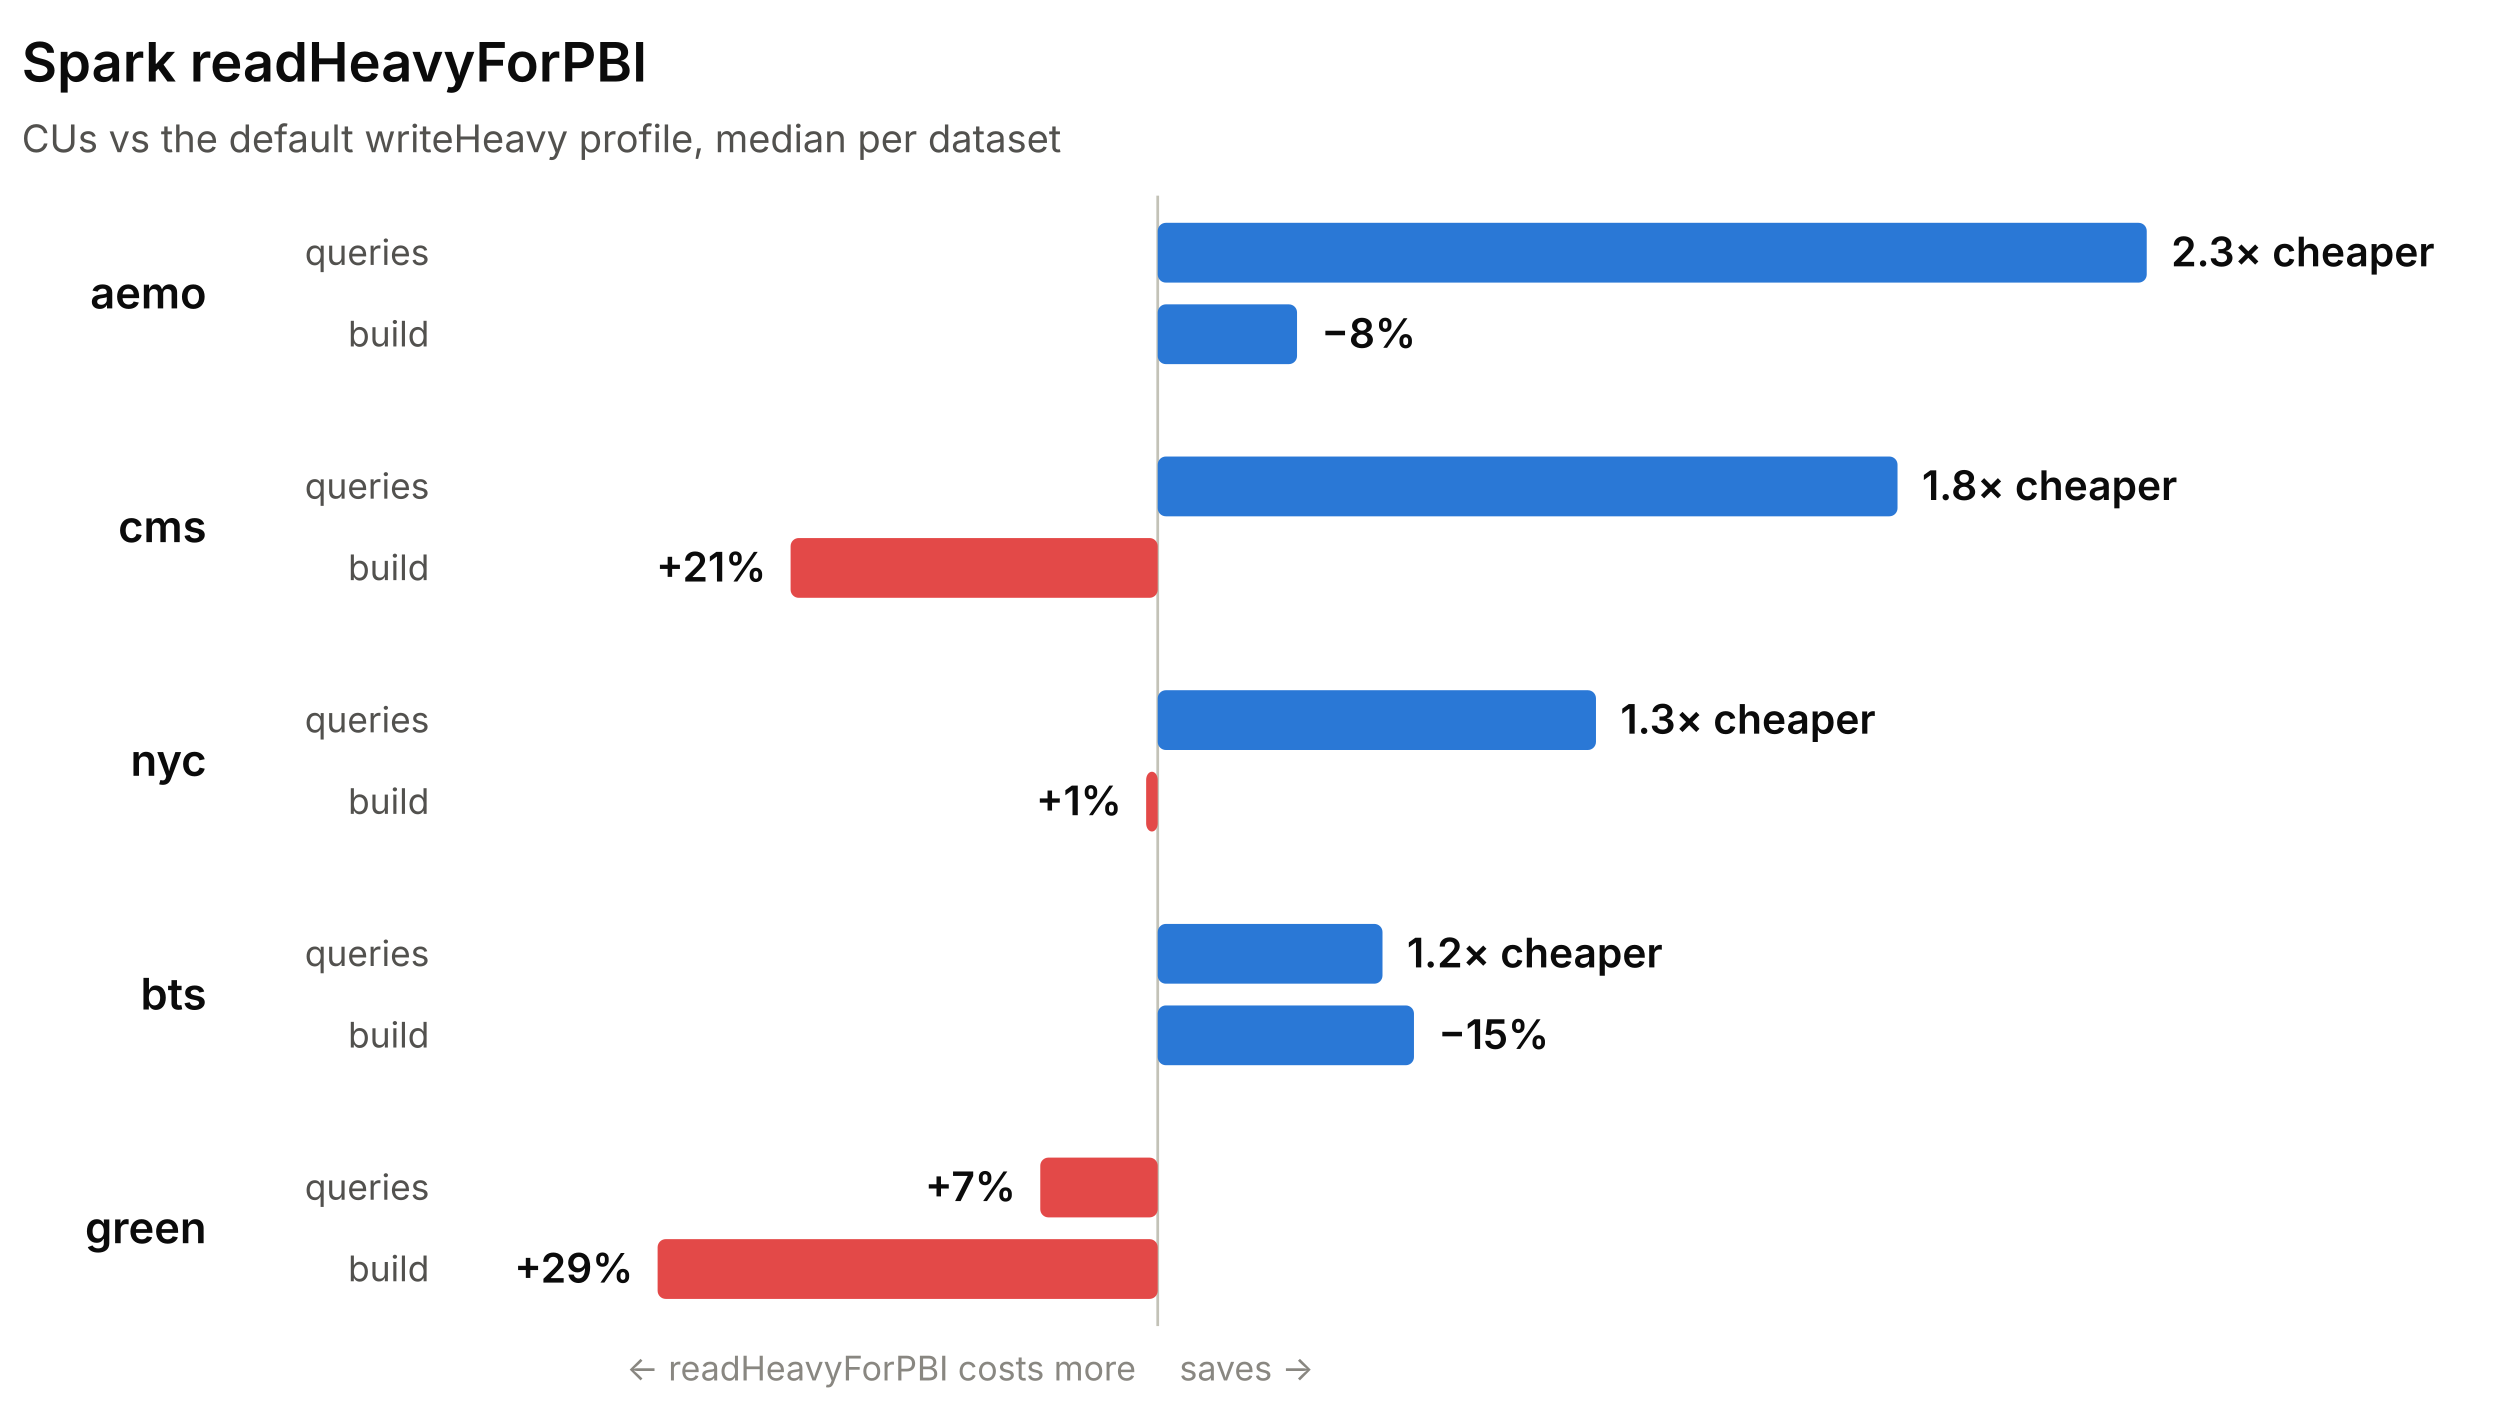
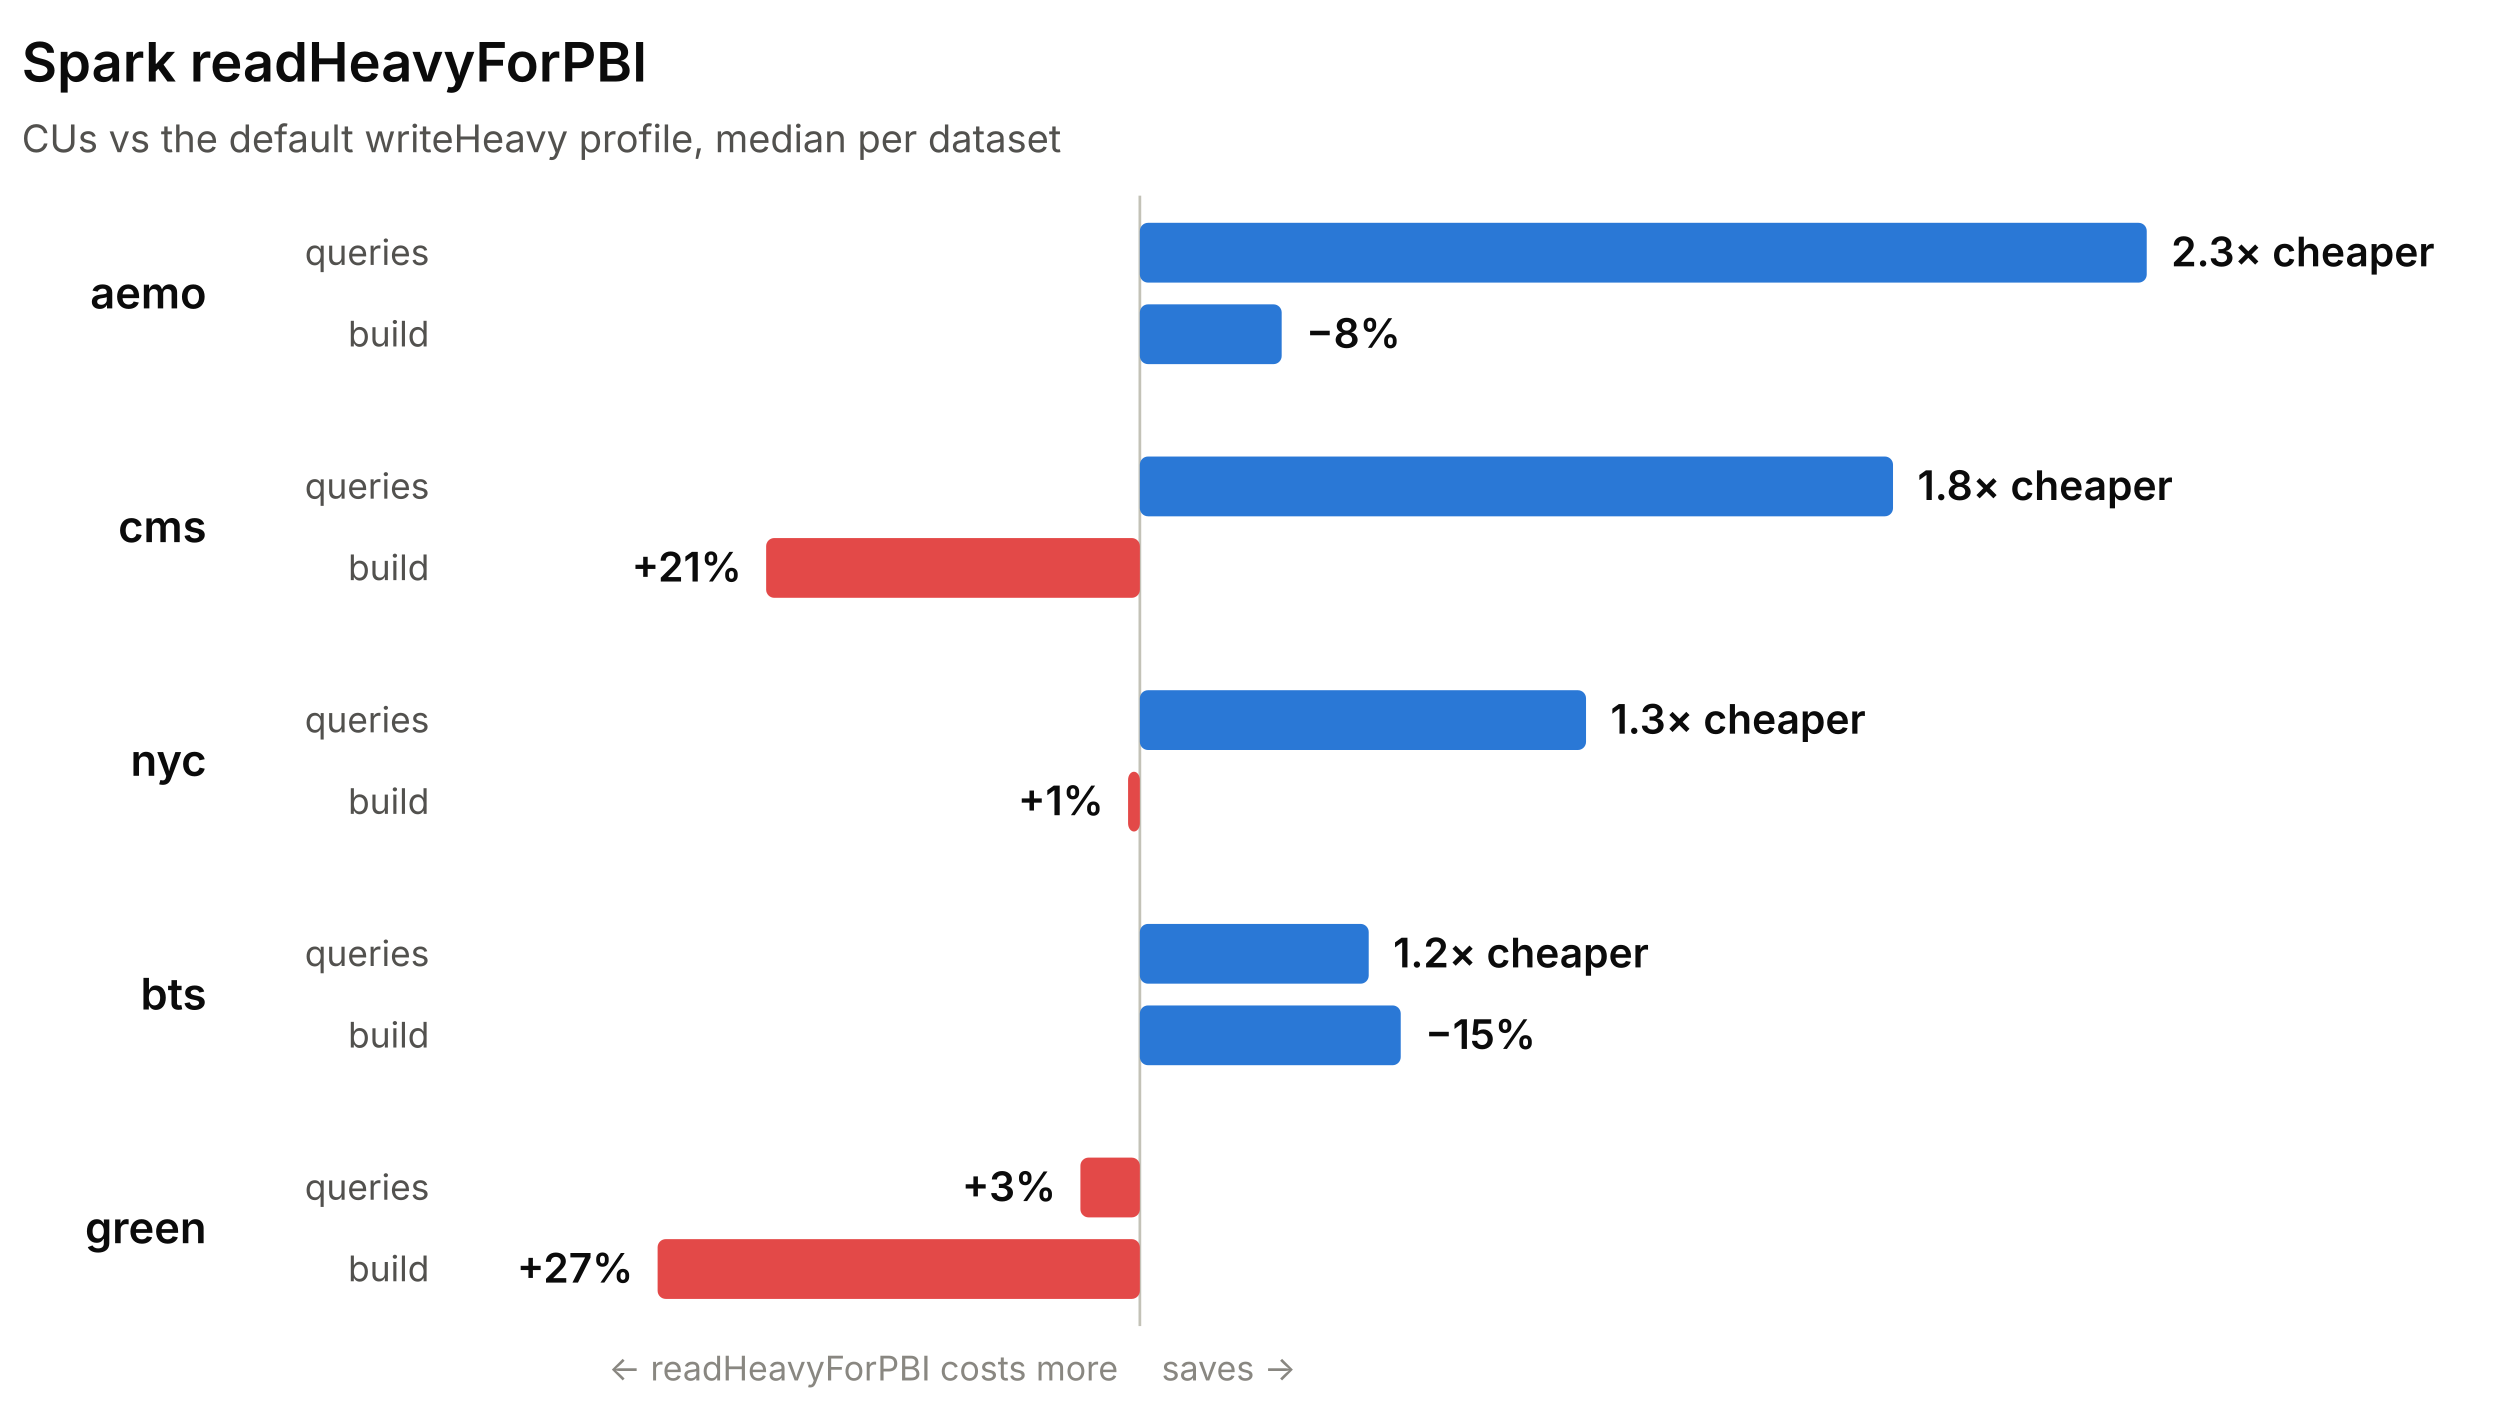
<svg xmlns="http://www.w3.org/2000/svg" width="920" height="518" viewBox="0 0 920 518" role="img" font-family="system-ui, -apple-system, 'Segoe UI', sans-serif">
-   <line x1="426.04" y1="72" x2="426.04" y2="488" stroke="#c3c2b7" stroke-width="1" />
+   <line x1="419.47" y1="72" x2="419.47" y2="488" stroke="#c3c2b7" stroke-width="1" />
  <text x="8" y="30" fill="#0b0b0b" font-size="20" font-weight="600">Spark readHeavyForPBI</text>
  <text x="8" y="56" fill="#52514e" font-size="14">CUs vs the default writeHeavy profile, median per dataset</text>
  <text x="76" y="113.5" fill="#0b0b0b" font-size="16" font-weight="600" text-anchor="end">aemo</text>
  <text x="158" y="97.5" fill="#52514e" font-size="13" text-anchor="end">queries</text>
-   <rect x="426.04" y="82" width="363.96" height="22" rx="3" fill="#2a78d6" />
+   <rect x="419.47" y="82" width="370.53" height="22" rx="3" fill="#2a78d6" />
  <text x="799" y="98" fill="#0b0b0b" font-size="15" font-weight="600" text-anchor="start">2.3× cheaper</text>
  <text x="158" y="127.5" fill="#52514e" font-size="13" text-anchor="end">build</text>
-   <rect x="426.04" y="112" width="51.27" height="22" rx="3" fill="#2a78d6" />
-   <text x="486.3" y="128" fill="#0b0b0b" font-size="15" font-weight="600" text-anchor="start">−8%</text>
+   <rect x="419.47" y="112" width="52.19" height="22" rx="3" fill="#2a78d6" />
+   <text x="480.67" y="128" fill="#0b0b0b" font-size="15" font-weight="600" text-anchor="start">−8%</text>
  <text x="76" y="199.5" fill="#0b0b0b" font-size="16" font-weight="600" text-anchor="end">cms</text>
  <text x="158" y="183.5" fill="#52514e" font-size="13" text-anchor="end">queries</text>
-   <rect x="426.04" y="168" width="272.25" height="22" rx="3" fill="#2a78d6" />
-   <text x="707.29" y="184" fill="#0b0b0b" font-size="15" font-weight="600" text-anchor="start">1.8× cheaper</text>
+   <rect x="419.47" y="168" width="277.16" height="22" rx="3" fill="#2a78d6" />
+   <text x="705.64" y="184" fill="#0b0b0b" font-size="15" font-weight="600" text-anchor="start">1.8× cheaper</text>
  <text x="158" y="213.5" fill="#52514e" font-size="13" text-anchor="end">build</text>
-   <rect x="290.94" y="198" width="135.1" height="22" rx="3" fill="#e34948" />
-   <text x="281.94" y="214" fill="#0b0b0b" font-size="15" font-weight="600" text-anchor="end">+21%</text>
+   <rect x="281.94" y="198" width="137.54" height="22" rx="3" fill="#e34948" />
+   <text x="272.94" y="214" fill="#0b0b0b" font-size="15" font-weight="600" text-anchor="end">+21%</text>
  <text x="76" y="285.5" fill="#0b0b0b" font-size="16" font-weight="600" text-anchor="end">nyc</text>
  <text x="158" y="269.5" fill="#52514e" font-size="13" text-anchor="end">queries</text>
-   <rect x="426.04" y="254" width="161.28" height="22" rx="3" fill="#2a78d6" />
-   <text x="596.31" y="270" fill="#0b0b0b" font-size="15" font-weight="600" text-anchor="start">1.3× cheaper</text>
+   <rect x="419.47" y="254" width="164.19" height="22" rx="3" fill="#2a78d6" />
+   <text x="592.66" y="270" fill="#0b0b0b" font-size="15" font-weight="600" text-anchor="start">1.3× cheaper</text>
  <text x="158" y="299.5" fill="#52514e" font-size="13" text-anchor="end">build</text>
-   <rect x="421.78" y="284" width="4.26" height="22" rx="3" fill="#e34948" />
-   <text x="412.78" y="300" fill="#0b0b0b" font-size="15" font-weight="600" text-anchor="end">+1%</text>
+   <rect x="415.13" y="284" width="4.34" height="22" rx="3" fill="#e34948" />
+   <text x="406.13" y="300" fill="#0b0b0b" font-size="15" font-weight="600" text-anchor="end">+1%</text>
  <text x="76" y="371.5" fill="#0b0b0b" font-size="16" font-weight="600" text-anchor="end">bts</text>
  <text x="158" y="355.5" fill="#52514e" font-size="13" text-anchor="end">queries</text>
-   <rect x="426.04" y="340" width="82.72" height="22" rx="3" fill="#2a78d6" />
-   <text x="517.76" y="356" fill="#0b0b0b" font-size="15" font-weight="600" text-anchor="start">1.2× cheaper</text>
+   <rect x="419.47" y="340" width="84.22" height="22" rx="3" fill="#2a78d6" />
+   <text x="512.69" y="356" fill="#0b0b0b" font-size="15" font-weight="600" text-anchor="start">1.2× cheaper</text>
  <text x="158" y="385.5" fill="#52514e" font-size="13" text-anchor="end">build</text>
-   <rect x="426.04" y="370" width="94.3" height="22" rx="3" fill="#2a78d6" />
-   <text x="529.34" y="386" fill="#0b0b0b" font-size="15" font-weight="600" text-anchor="start">−15%</text>
+   <rect x="419.47" y="370" width="96" height="22" rx="3" fill="#2a78d6" />
+   <text x="524.48" y="386" fill="#0b0b0b" font-size="15" font-weight="600" text-anchor="start">−15%</text>
  <text x="76" y="457.5" fill="#0b0b0b" font-size="16" font-weight="600" text-anchor="end">green</text>
  <text x="158" y="441.5" fill="#52514e" font-size="13" text-anchor="end">queries</text>
-   <rect x="382.82" y="426" width="43.22" height="22" rx="3" fill="#e34948" />
-   <text x="373.82" y="442" fill="#0b0b0b" font-size="15" font-weight="600" text-anchor="end">+7%</text>
+   <rect x="397.59" y="426" width="21.88" height="22" rx="3" fill="#e34948" />
+   <text x="388.59" y="442" fill="#0b0b0b" font-size="15" font-weight="600" text-anchor="end">+3%</text>
  <text x="158" y="471.5" fill="#52514e" font-size="13" text-anchor="end">build</text>
-   <rect x="242" y="456" width="184.04" height="22" rx="3" fill="#e34948" />
-   <text x="233" y="472" fill="#0b0b0b" font-size="15" font-weight="600" text-anchor="end">+29%</text>
-   <text x="418.04" y="508" fill="#898781" font-size="12.5" text-anchor="end">← readHeavyForPBI costs more</text>
-   <text x="434.04" y="508" fill="#898781" font-size="12.5" text-anchor="start">saves →</text>
+   <rect x="242" y="456" width="177.47" height="22" rx="3" fill="#e34948" />
+   <text x="233" y="472" fill="#0b0b0b" font-size="15" font-weight="600" text-anchor="end">+27%</text>
+   <text x="411.47" y="508" fill="#898781" font-size="12.5" text-anchor="end">← readHeavyForPBI costs more</text>
+   <text x="427.47" y="508" fill="#898781" font-size="12.5" text-anchor="start">saves →</text>
</svg>
